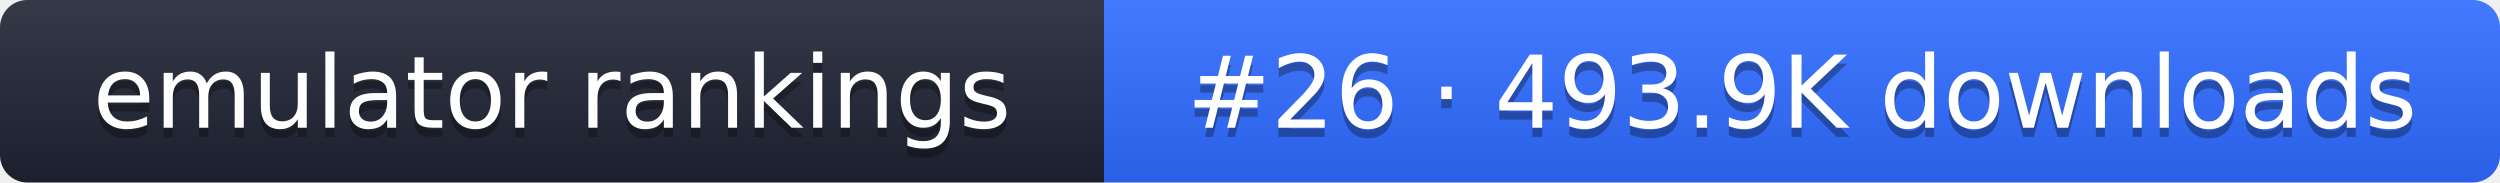
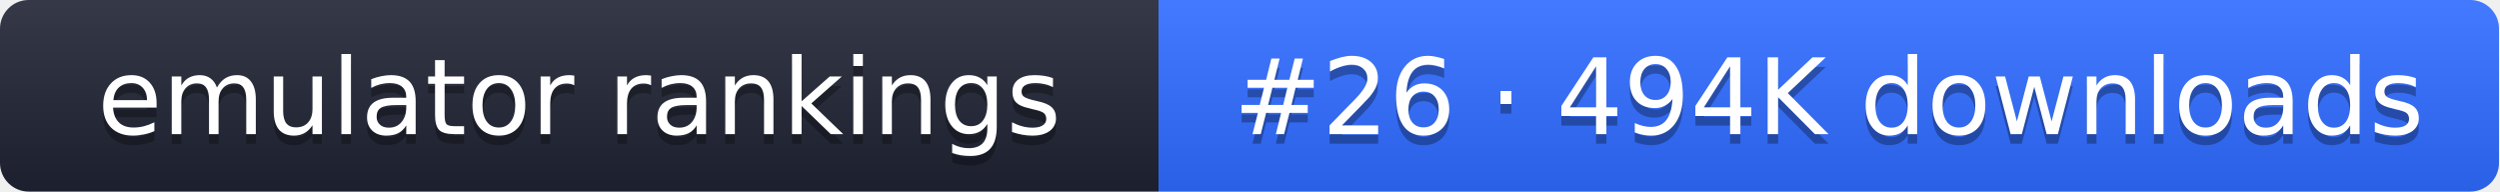
- <svg xmlns="http://www.w3.org/2000/svg" width="274" height="20" role="img" aria-label="emulator rankings: #26 · 493.9K downloads">
+ <svg xmlns="http://www.w3.org/2000/svg" width="261" height="20" role="img" aria-label="emulator rankings: #26 · 494K downloads">
  <linearGradient id="g" x2="0" y2="100%">
    <stop offset="0" stop-color="#fff" stop-opacity=".1" />
    <stop offset="1" stop-opacity=".1" />
  </linearGradient>
  <clipPath id="r">
-     <rect width="274" height="20" rx="3" fill="#fff" />
+     <rect width="261" height="20" rx="3" fill="#fff" />
  </clipPath>
  <g clip-path="url(#r)">
    <rect width="121" height="20" fill="#1f2433" />
-     <rect x="121" width="153" height="20" fill="#2f6bff" />
-     <rect width="274" height="20" fill="url(#g)" />
+     <rect x="121" width="140" height="20" fill="#2f6bff" />
+     <rect width="261" height="20" fill="url(#g)" />
  </g>
  <g fill="#fff" text-anchor="middle" font-family="Verdana,DejaVu Sans,sans-serif" font-size="11">
    <text x="60.5" y="15" fill="#010101" fill-opacity=".3">emulator rankings</text>
    <text x="60.5" y="14">emulator rankings</text>
-     <text x="197.5" y="15" fill="#010101" fill-opacity=".3">#26 · 493.9K downloads</text>
-     <text x="197.5" y="14">#26 · 493.9K downloads</text>
+     <text x="191" y="15" fill="#010101" fill-opacity=".3">#26 · 494K downloads</text>
+     <text x="191" y="14">#26 · 494K downloads</text>
  </g>
</svg>
